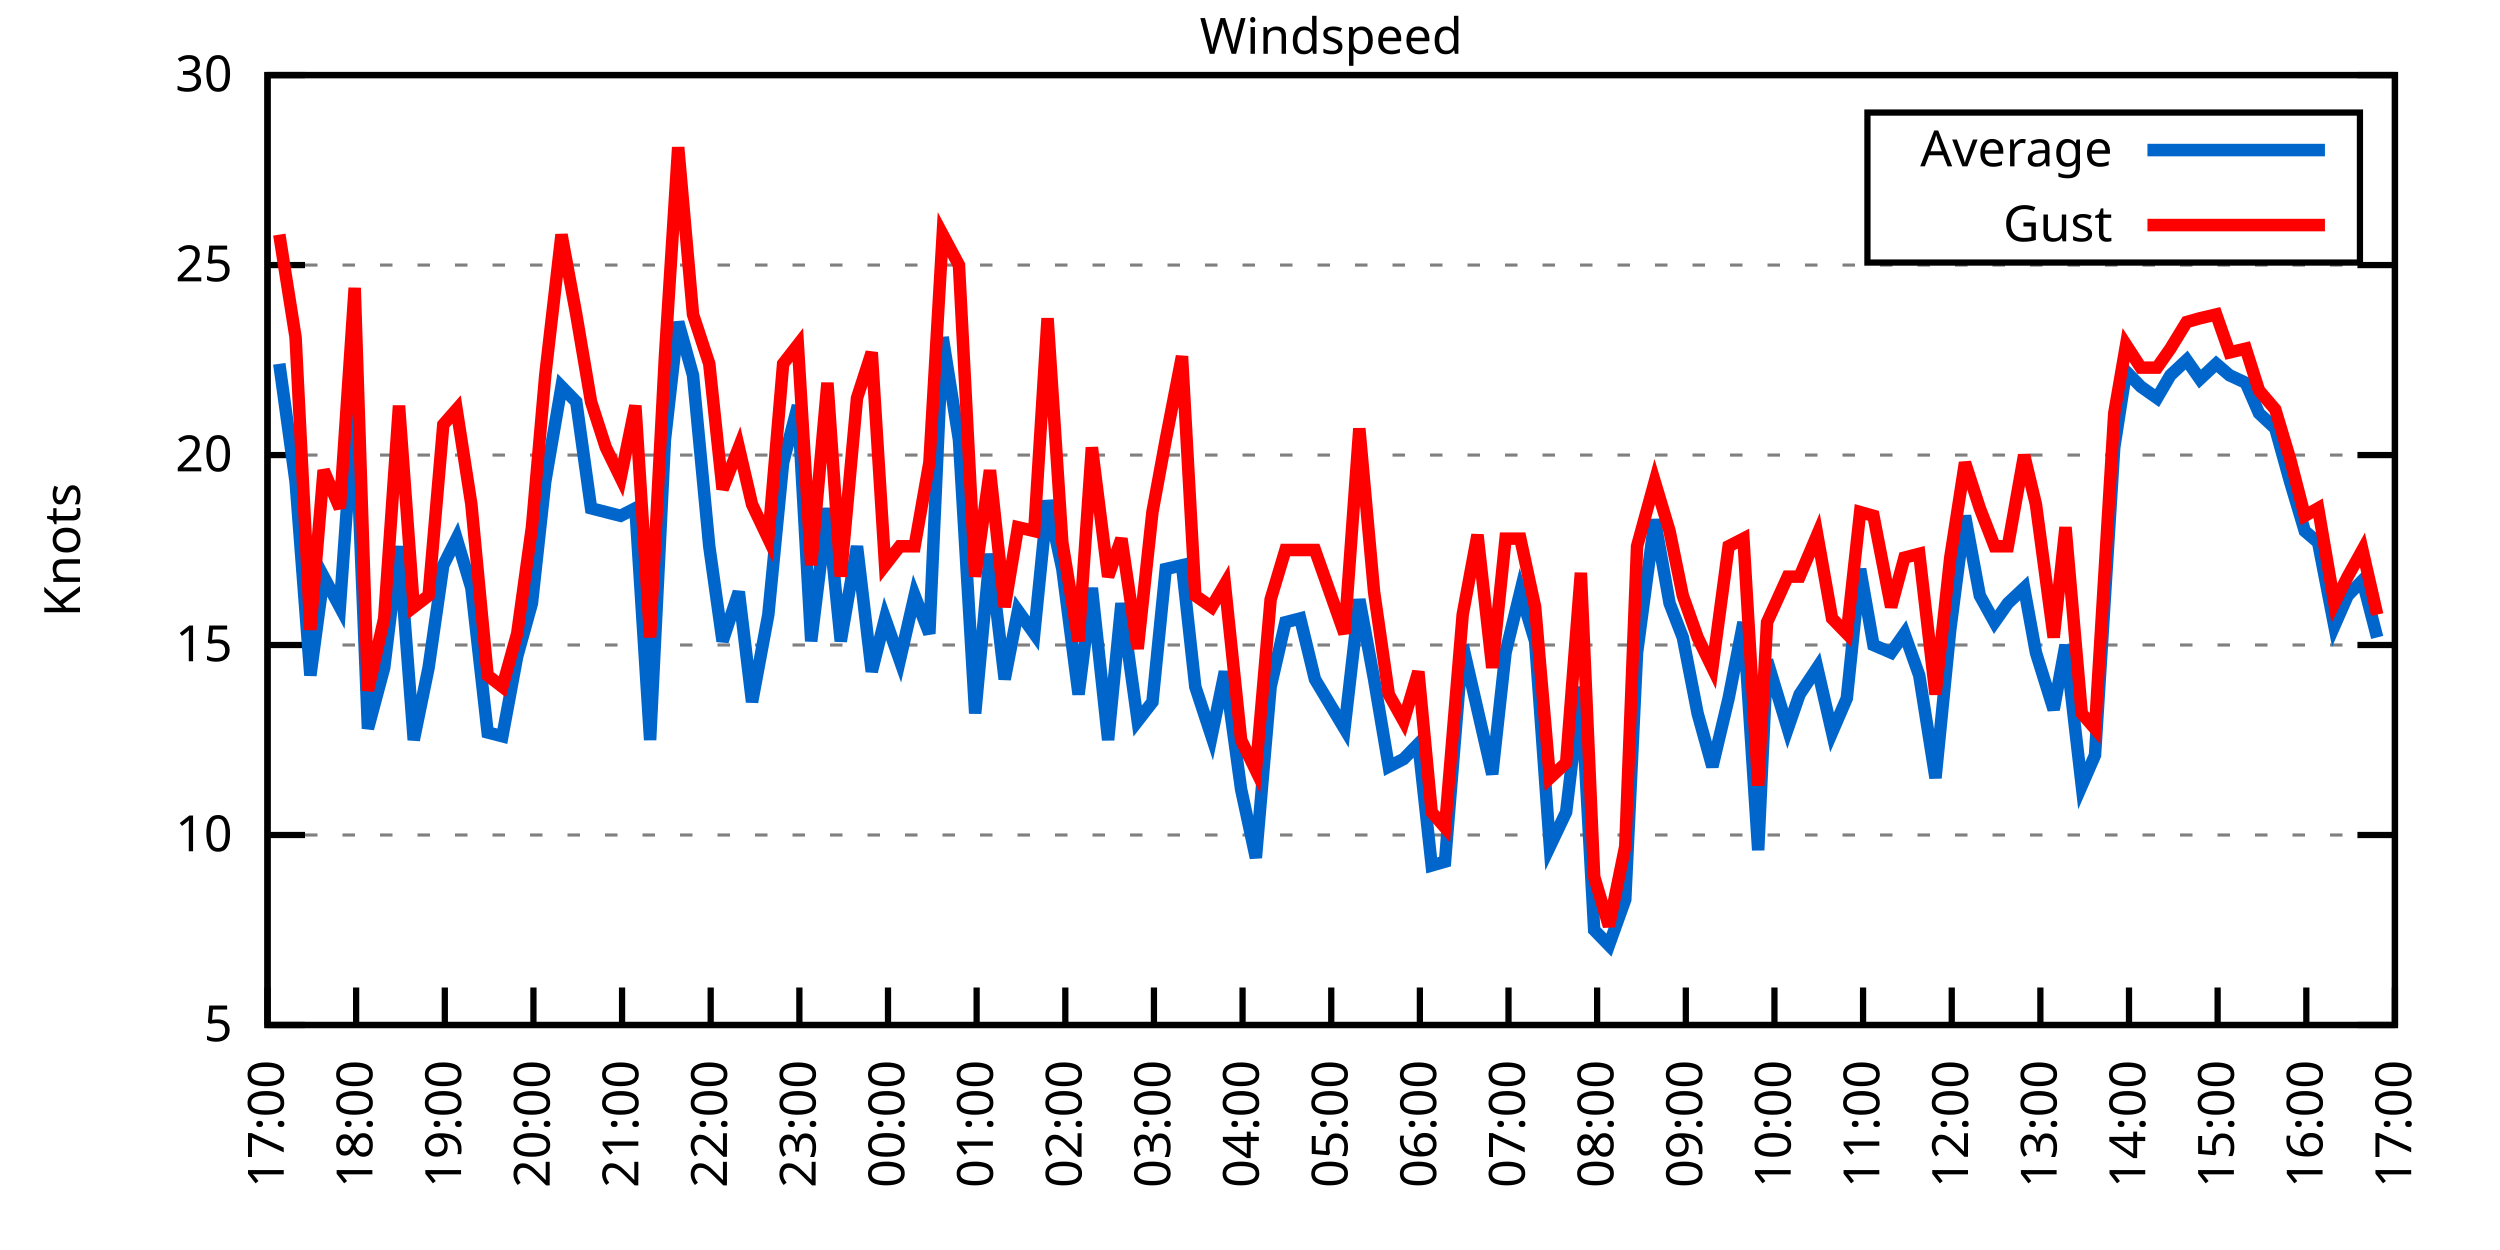
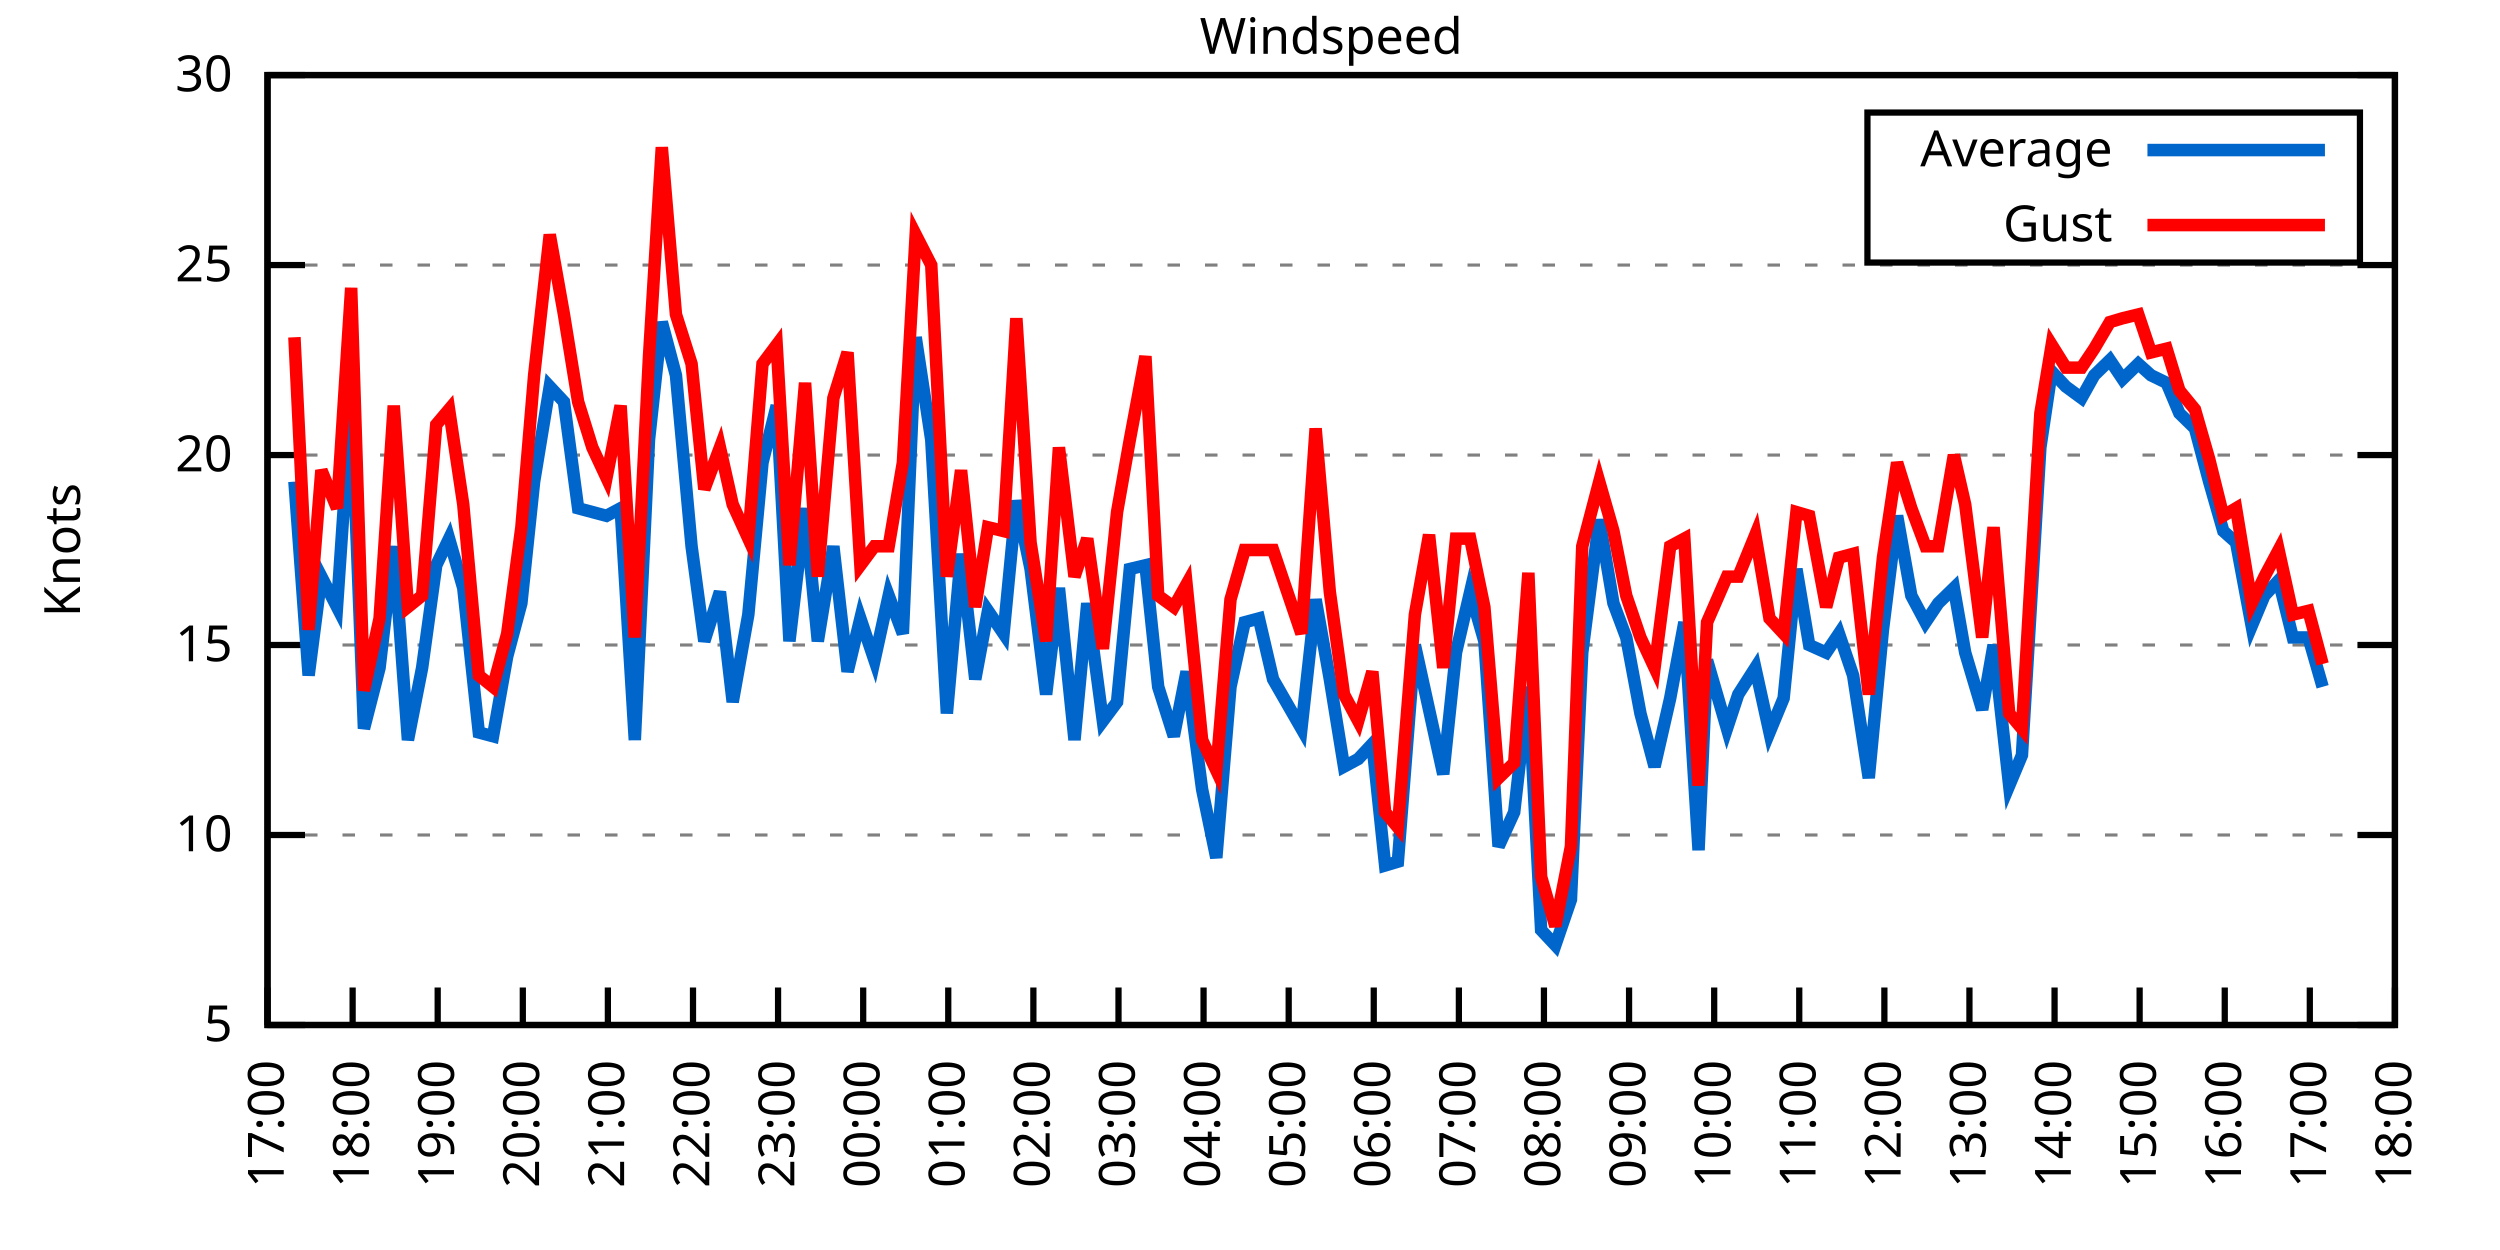
<svg xmlns="http://www.w3.org/2000/svg" xmlns:xlink="http://www.w3.org/1999/xlink" width="400" height="200" viewBox="0 0 400 200">
  <g id="gnuplot_canvas">
    <rect x="0" y="0" width="400" height="200" fill="none" />
    <defs>
      <circle id="gpDot" r="0.5" stroke-width="0.5" stroke="currentColor" />
      <path id="gpPt0" stroke-width="0.333" stroke="currentColor" d="M-1,0 h2 M0,-1 v2" />
      <path id="gpPt1" stroke-width="0.333" stroke="currentColor" d="M-1,-1 L1,1 M1,-1 L-1,1" />
      <path id="gpPt2" stroke-width="0.333" stroke="currentColor" d="M-1,0 L1,0 M0,-1 L0,1 M-1,-1 L1,1 M-1,1 L1,-1" />
      <rect id="gpPt3" stroke-width="0.333" stroke="currentColor" x="-1" y="-1" width="2" height="2" />
      <rect id="gpPt4" stroke-width="0.333" stroke="currentColor" fill="currentColor" x="-1" y="-1" width="2" height="2" />
      <circle id="gpPt5" stroke-width="0.333" stroke="currentColor" cx="0" cy="0" r="1" />
      <use xlink:href="#gpPt5" id="gpPt6" fill="currentColor" stroke="none" />
      <path id="gpPt7" stroke-width="0.333" stroke="currentColor" d="M0,-1.33 L-1.33,0.67 L1.33,0.67 z" />
      <use xlink:href="#gpPt7" id="gpPt8" fill="currentColor" stroke="none" />
      <use xlink:href="#gpPt7" id="gpPt9" stroke="currentColor" transform="rotate(180)" />
      <use xlink:href="#gpPt9" id="gpPt10" fill="currentColor" stroke="none" />
      <use xlink:href="#gpPt3" id="gpPt11" stroke="currentColor" transform="rotate(45)" />
      <use xlink:href="#gpPt11" id="gpPt12" fill="currentColor" stroke="none" />
      <path id="gpPt13" stroke-width="0.333" stroke="currentColor" d="M0,1.330 L1.265,0.411 L0.782,-1.067 L-0.782,-1.076 L-1.265,0.411 z" />
      <use xlink:href="#gpPt13" id="gpPt14" fill="currentColor" stroke="none" />
      <filter id="textbox" filterUnits="objectBoundingBox" x="0" y="0" height="1" width="1">
        <feFlood flood-color="white" flood-opacity="1" result="bgnd" />
        <feComposite in="SourceGraphic" in2="bgnd" operator="atop" />
      </filter>
      <filter id="greybox" filterUnits="objectBoundingBox" x="0" y="0" height="1" width="1">
        <feFlood flood-color="lightgrey" flood-opacity="1" result="grey" />
        <feComposite in="SourceGraphic" in2="grey" operator="atop" />
      </filter>
    </defs>
    <g fill="none" color="white" stroke="currentColor" stroke-width="1.00" stroke-linecap="butt" stroke-linejoin="miter">
</g>
    <g fill="none" color="black" stroke="currentColor" stroke-width="1.00" stroke-linecap="butt" stroke-linejoin="miter">
      <g stroke="none" shape-rendering="crispEdges">
        <polygon fill="rgb(255, 255, 255)" points="42.80,164.00 383.18,164.00 383.18,12.02 42.80,12.02 " />
      </g>
    </g>
    <g fill="none" color="black" stroke="currentColor" stroke-width="1.00" stroke-linecap="butt" stroke-linejoin="miter">
</g>
    <g fill="none" color="black" stroke="black" stroke-width="0.50" stroke-linecap="butt" stroke-linejoin="miter">
</g>
    <g fill="none" color="gray" stroke="currentColor" stroke-width="0.50" stroke-linecap="butt" stroke-linejoin="miter">
      <path stroke="gray" stroke-dasharray="2,4" class="gridline" d="M42.80,164.00 L383.19,164.00  " />
    </g>
    <g fill="none" color="gray" stroke="gray" stroke-width="1.00" stroke-linecap="butt" stroke-linejoin="miter">
</g>
    <g fill="none" color="black" stroke="currentColor" stroke-width="1.00" stroke-linecap="butt" stroke-linejoin="miter">
      <path stroke="black" d="M42.80,164.00 L48.80,164.00 M383.19,164.00 L377.19,164.00  " />
      <g transform="translate(37.20,166.60)" stroke="none" fill="black" font-family="Sans" font-size="8.00" text-anchor="end">
        <text>
          <tspan font-family="Sans"> 5</tspan>
        </text>
      </g>
    </g>
    <g fill="none" color="black" stroke="currentColor" stroke-width="1.00" stroke-linecap="butt" stroke-linejoin="miter">
</g>
    <g fill="none" color="black" stroke="black" stroke-width="0.50" stroke-linecap="butt" stroke-linejoin="miter">
</g>
    <g fill="none" color="gray" stroke="currentColor" stroke-width="0.50" stroke-linecap="butt" stroke-linejoin="miter">
      <path stroke="gray" stroke-dasharray="2,4" class="gridline" d="M42.80,133.60 L383.19,133.60  " />
    </g>
    <g fill="none" color="gray" stroke="gray" stroke-width="1.00" stroke-linecap="butt" stroke-linejoin="miter">
</g>
    <g fill="none" color="black" stroke="currentColor" stroke-width="1.00" stroke-linecap="butt" stroke-linejoin="miter">
      <path stroke="black" d="M42.80,133.60 L48.80,133.60 M383.19,133.60 L377.19,133.60  " />
      <g transform="translate(37.20,136.20)" stroke="none" fill="black" font-family="Sans" font-size="8.00" text-anchor="end">
        <text>
          <tspan font-family="Sans"> 10</tspan>
        </text>
      </g>
    </g>
    <g fill="none" color="black" stroke="currentColor" stroke-width="1.00" stroke-linecap="butt" stroke-linejoin="miter">
</g>
    <g fill="none" color="black" stroke="black" stroke-width="0.50" stroke-linecap="butt" stroke-linejoin="miter">
</g>
    <g fill="none" color="gray" stroke="currentColor" stroke-width="0.50" stroke-linecap="butt" stroke-linejoin="miter">
      <path stroke="gray" stroke-dasharray="2,4" class="gridline" d="M42.80,103.20 L383.19,103.20  " />
    </g>
    <g fill="none" color="gray" stroke="gray" stroke-width="1.00" stroke-linecap="butt" stroke-linejoin="miter">
</g>
    <g fill="none" color="black" stroke="currentColor" stroke-width="1.00" stroke-linecap="butt" stroke-linejoin="miter">
      <path stroke="black" d="M42.80,103.20 L48.80,103.20 M383.19,103.20 L377.19,103.20  " />
      <g transform="translate(37.20,105.80)" stroke="none" fill="black" font-family="Sans" font-size="8.00" text-anchor="end">
        <text>
          <tspan font-family="Sans"> 15</tspan>
        </text>
      </g>
    </g>
    <g fill="none" color="black" stroke="currentColor" stroke-width="1.00" stroke-linecap="butt" stroke-linejoin="miter">
</g>
    <g fill="none" color="black" stroke="black" stroke-width="0.50" stroke-linecap="butt" stroke-linejoin="miter">
</g>
    <g fill="none" color="gray" stroke="currentColor" stroke-width="0.50" stroke-linecap="butt" stroke-linejoin="miter">
      <path stroke="gray" stroke-dasharray="2,4" class="gridline" d="M42.80,72.81 L383.19,72.81  " />
    </g>
    <g fill="none" color="gray" stroke="gray" stroke-width="1.00" stroke-linecap="butt" stroke-linejoin="miter">
</g>
    <g fill="none" color="black" stroke="currentColor" stroke-width="1.00" stroke-linecap="butt" stroke-linejoin="miter">
      <path stroke="black" d="M42.80,72.81 L48.80,72.81 M383.19,72.81 L377.19,72.81  " />
      <g transform="translate(37.20,75.41)" stroke="none" fill="black" font-family="Sans" font-size="8.00" text-anchor="end">
        <text>
          <tspan font-family="Sans"> 20</tspan>
        </text>
      </g>
    </g>
    <g fill="none" color="black" stroke="currentColor" stroke-width="1.00" stroke-linecap="butt" stroke-linejoin="miter">
</g>
    <g fill="none" color="black" stroke="black" stroke-width="0.50" stroke-linecap="butt" stroke-linejoin="miter">
</g>
    <g fill="none" color="gray" stroke="currentColor" stroke-width="0.50" stroke-linecap="butt" stroke-linejoin="miter">
      <path stroke="gray" stroke-dasharray="2,4" class="gridline" d="M42.80,42.41 L383.19,42.41  " />
    </g>
    <g fill="none" color="gray" stroke="gray" stroke-width="1.00" stroke-linecap="butt" stroke-linejoin="miter">
</g>
    <g fill="none" color="black" stroke="currentColor" stroke-width="1.00" stroke-linecap="butt" stroke-linejoin="miter">
      <path stroke="black" d="M42.80,42.41 L48.80,42.41 M383.19,42.41 L377.19,42.41  " />
      <g transform="translate(37.20,45.01)" stroke="none" fill="black" font-family="Sans" font-size="8.00" text-anchor="end">
        <text>
          <tspan font-family="Sans"> 25</tspan>
        </text>
      </g>
    </g>
    <g fill="none" color="black" stroke="currentColor" stroke-width="1.00" stroke-linecap="butt" stroke-linejoin="miter">
</g>
    <g fill="none" color="black" stroke="black" stroke-width="0.50" stroke-linecap="butt" stroke-linejoin="miter">
</g>
    <g fill="none" color="gray" stroke="currentColor" stroke-width="0.50" stroke-linecap="butt" stroke-linejoin="miter">
      <path stroke="gray" stroke-dasharray="2,4" class="gridline" d="M42.80,12.01 L383.19,12.01  " />
    </g>
    <g fill="none" color="gray" stroke="gray" stroke-width="1.00" stroke-linecap="butt" stroke-linejoin="miter">
</g>
    <g fill="none" color="black" stroke="currentColor" stroke-width="1.00" stroke-linecap="butt" stroke-linejoin="miter">
      <path stroke="black" d="M42.80,12.01 L48.80,12.01 M383.19,12.01 L377.19,12.01  " />
      <g transform="translate(37.20,14.61)" stroke="none" fill="black" font-family="Sans" font-size="8.00" text-anchor="end">
        <text>
          <tspan font-family="Sans"> 30</tspan>
        </text>
      </g>
    </g>
    <g fill="none" color="black" stroke="currentColor" stroke-width="1.00" stroke-linecap="butt" stroke-linejoin="miter">
      <path stroke="black" d="M42.80,164.00 L42.80,158.00  " />
      <g transform="translate(45.40,169.60) rotate(270.00)" stroke="none" fill="black" font-family="Sans" font-size="8.00" text-anchor="end">
        <text>
          <tspan font-family="Sans">17:00</tspan>
        </text>
      </g>
    </g>
    <g fill="none" color="black" stroke="currentColor" stroke-width="1.00" stroke-linecap="butt" stroke-linejoin="miter">
-       <path stroke="black" d="M56.98,164.00 L56.98,158.00  " />
-       <g transform="translate(59.58,169.60) rotate(270.00)" stroke="none" fill="black" font-family="Sans" font-size="8.00" text-anchor="end">
+       <path stroke="black" d="M56.42,164.00 L56.42,158.00  " />
+       <g transform="translate(59.02,169.60) rotate(270.00)" stroke="none" fill="black" font-family="Sans" font-size="8.00" text-anchor="end">
        <text>
          <tspan font-family="Sans">18:00</tspan>
        </text>
      </g>
    </g>
    <g fill="none" color="black" stroke="currentColor" stroke-width="1.00" stroke-linecap="butt" stroke-linejoin="miter">
-       <path stroke="black" d="M71.17,164.00 L71.17,158.00  " />
-       <g transform="translate(73.77,169.60) rotate(270.00)" stroke="none" fill="black" font-family="Sans" font-size="8.00" text-anchor="end">
+       <path stroke="black" d="M70.03,164.00 L70.03,158.00  " />
+       <g transform="translate(72.63,169.60) rotate(270.00)" stroke="none" fill="black" font-family="Sans" font-size="8.00" text-anchor="end">
        <text>
          <tspan font-family="Sans">19:00</tspan>
        </text>
      </g>
    </g>
    <g fill="none" color="black" stroke="currentColor" stroke-width="1.00" stroke-linecap="butt" stroke-linejoin="miter">
-       <path stroke="black" d="M85.35,164.00 L85.35,158.00  " />
-       <g transform="translate(87.95,169.60) rotate(270.00)" stroke="none" fill="black" font-family="Sans" font-size="8.00" text-anchor="end">
+       <path stroke="black" d="M83.65,164.00 L83.65,158.00  " />
+       <g transform="translate(86.25,169.60) rotate(270.00)" stroke="none" fill="black" font-family="Sans" font-size="8.00" text-anchor="end">
        <text>
          <tspan font-family="Sans">20:00</tspan>
        </text>
      </g>
    </g>
    <g fill="none" color="black" stroke="currentColor" stroke-width="1.00" stroke-linecap="butt" stroke-linejoin="miter">
-       <path stroke="black" d="M99.53,164.00 L99.53,158.00  " />
-       <g transform="translate(102.13,169.60) rotate(270.00)" stroke="none" fill="black" font-family="Sans" font-size="8.00" text-anchor="end">
+       <path stroke="black" d="M97.26,164.00 L97.26,158.00  " />
+       <g transform="translate(99.86,169.60) rotate(270.00)" stroke="none" fill="black" font-family="Sans" font-size="8.00" text-anchor="end">
        <text>
          <tspan font-family="Sans">21:00</tspan>
        </text>
      </g>
    </g>
    <g fill="none" color="black" stroke="currentColor" stroke-width="1.00" stroke-linecap="butt" stroke-linejoin="miter">
-       <path stroke="black" d="M113.71,164.00 L113.71,158.00  " />
-       <g transform="translate(116.31,169.60) rotate(270.00)" stroke="none" fill="black" font-family="Sans" font-size="8.00" text-anchor="end">
+       <path stroke="black" d="M110.88,164.00 L110.88,158.00  " />
+       <g transform="translate(113.48,169.60) rotate(270.00)" stroke="none" fill="black" font-family="Sans" font-size="8.00" text-anchor="end">
        <text>
          <tspan font-family="Sans">22:00</tspan>
        </text>
      </g>
    </g>
    <g fill="none" color="black" stroke="currentColor" stroke-width="1.00" stroke-linecap="butt" stroke-linejoin="miter">
-       <path stroke="black" d="M127.90,164.00 L127.90,158.00  " />
-       <g transform="translate(130.50,169.60) rotate(270.00)" stroke="none" fill="black" font-family="Sans" font-size="8.00" text-anchor="end">
+       <path stroke="black" d="M124.49,164.00 L124.49,158.00  " />
+       <g transform="translate(127.09,169.60) rotate(270.00)" stroke="none" fill="black" font-family="Sans" font-size="8.00" text-anchor="end">
        <text>
          <tspan font-family="Sans">23:00</tspan>
        </text>
      </g>
    </g>
    <g fill="none" color="black" stroke="currentColor" stroke-width="1.00" stroke-linecap="butt" stroke-linejoin="miter">
-       <path stroke="black" d="M142.08,164.00 L142.08,158.00  " />
-       <g transform="translate(144.68,169.60) rotate(270.00)" stroke="none" fill="black" font-family="Sans" font-size="8.00" text-anchor="end">
+       <path stroke="black" d="M138.11,164.00 L138.11,158.00  " />
+       <g transform="translate(140.71,169.60) rotate(270.00)" stroke="none" fill="black" font-family="Sans" font-size="8.00" text-anchor="end">
        <text>
          <tspan font-family="Sans">00:00</tspan>
        </text>
      </g>
    </g>
    <g fill="none" color="black" stroke="currentColor" stroke-width="1.00" stroke-linecap="butt" stroke-linejoin="miter">
-       <path stroke="black" d="M156.26,164.00 L156.26,158.00  " />
-       <g transform="translate(158.86,169.60) rotate(270.00)" stroke="none" fill="black" font-family="Sans" font-size="8.00" text-anchor="end">
+       <path stroke="black" d="M151.72,164.00 L151.72,158.00  " />
+       <g transform="translate(154.32,169.60) rotate(270.00)" stroke="none" fill="black" font-family="Sans" font-size="8.00" text-anchor="end">
        <text>
          <tspan font-family="Sans">01:00</tspan>
        </text>
      </g>
    </g>
    <g fill="none" color="black" stroke="currentColor" stroke-width="1.00" stroke-linecap="butt" stroke-linejoin="miter">
-       <path stroke="black" d="M170.45,164.00 L170.45,158.00  " />
-       <g transform="translate(173.05,169.60) rotate(270.00)" stroke="none" fill="black" font-family="Sans" font-size="8.00" text-anchor="end">
+       <path stroke="black" d="M165.34,164.00 L165.34,158.00  " />
+       <g transform="translate(167.94,169.60) rotate(270.00)" stroke="none" fill="black" font-family="Sans" font-size="8.00" text-anchor="end">
        <text>
          <tspan font-family="Sans">02:00</tspan>
        </text>
      </g>
    </g>
    <g fill="none" color="black" stroke="currentColor" stroke-width="1.00" stroke-linecap="butt" stroke-linejoin="miter">
-       <path stroke="black" d="M184.63,164.00 L184.63,158.00  " />
-       <g transform="translate(187.23,169.60) rotate(270.00)" stroke="none" fill="black" font-family="Sans" font-size="8.00" text-anchor="end">
+       <path stroke="black" d="M178.96,164.00 L178.96,158.00  " />
+       <g transform="translate(181.56,169.60) rotate(270.00)" stroke="none" fill="black" font-family="Sans" font-size="8.00" text-anchor="end">
        <text>
          <tspan font-family="Sans">03:00</tspan>
        </text>
      </g>
    </g>
    <g fill="none" color="black" stroke="currentColor" stroke-width="1.00" stroke-linecap="butt" stroke-linejoin="miter">
-       <path stroke="black" d="M198.81,164.00 L198.81,158.00  " />
-       <g transform="translate(201.41,169.60) rotate(270.00)" stroke="none" fill="black" font-family="Sans" font-size="8.00" text-anchor="end">
+       <path stroke="black" d="M192.57,164.00 L192.57,158.00  " />
+       <g transform="translate(195.17,169.60) rotate(270.00)" stroke="none" fill="black" font-family="Sans" font-size="8.00" text-anchor="end">
        <text>
          <tspan font-family="Sans">04:00</tspan>
        </text>
      </g>
    </g>
    <g fill="none" color="black" stroke="currentColor" stroke-width="1.00" stroke-linecap="butt" stroke-linejoin="miter">
-       <path stroke="black" d="M213.00,164.00 L213.00,158.00  " />
-       <g transform="translate(215.60,169.60) rotate(270.00)" stroke="none" fill="black" font-family="Sans" font-size="8.00" text-anchor="end">
+       <path stroke="black" d="M206.19,164.00 L206.19,158.00  " />
+       <g transform="translate(208.79,169.60) rotate(270.00)" stroke="none" fill="black" font-family="Sans" font-size="8.00" text-anchor="end">
        <text>
          <tspan font-family="Sans">05:00</tspan>
        </text>
      </g>
    </g>
    <g fill="none" color="black" stroke="currentColor" stroke-width="1.00" stroke-linecap="butt" stroke-linejoin="miter">
-       <path stroke="black" d="M227.18,164.00 L227.18,158.00  " />
-       <g transform="translate(229.78,169.60) rotate(270.00)" stroke="none" fill="black" font-family="Sans" font-size="8.00" text-anchor="end">
+       <path stroke="black" d="M219.80,164.00 L219.80,158.00  " />
+       <g transform="translate(222.40,169.60) rotate(270.00)" stroke="none" fill="black" font-family="Sans" font-size="8.00" text-anchor="end">
        <text>
          <tspan font-family="Sans">06:00</tspan>
        </text>
      </g>
    </g>
    <g fill="none" color="black" stroke="currentColor" stroke-width="1.00" stroke-linecap="butt" stroke-linejoin="miter">
-       <path stroke="black" d="M241.36,164.00 L241.36,158.00  " />
-       <g transform="translate(243.96,169.60) rotate(270.00)" stroke="none" fill="black" font-family="Sans" font-size="8.00" text-anchor="end">
+       <path stroke="black" d="M233.42,164.00 L233.42,158.00  " />
+       <g transform="translate(236.02,169.60) rotate(270.00)" stroke="none" fill="black" font-family="Sans" font-size="8.00" text-anchor="end">
        <text>
          <tspan font-family="Sans">07:00</tspan>
        </text>
      </g>
    </g>
    <g fill="none" color="black" stroke="currentColor" stroke-width="1.00" stroke-linecap="butt" stroke-linejoin="miter">
-       <path stroke="black" d="M255.54,164.00 L255.54,158.00  " />
-       <g transform="translate(258.14,169.60) rotate(270.00)" stroke="none" fill="black" font-family="Sans" font-size="8.00" text-anchor="end">
+       <path stroke="black" d="M247.03,164.00 L247.03,158.00  " />
+       <g transform="translate(249.63,169.60) rotate(270.00)" stroke="none" fill="black" font-family="Sans" font-size="8.00" text-anchor="end">
        <text>
          <tspan font-family="Sans">08:00</tspan>
        </text>
      </g>
    </g>
    <g fill="none" color="black" stroke="currentColor" stroke-width="1.00" stroke-linecap="butt" stroke-linejoin="miter">
-       <path stroke="black" d="M269.73,164.00 L269.73,158.00  " />
-       <g transform="translate(272.33,169.60) rotate(270.00)" stroke="none" fill="black" font-family="Sans" font-size="8.00" text-anchor="end">
+       <path stroke="black" d="M260.65,164.00 L260.65,158.00  " />
+       <g transform="translate(263.25,169.60) rotate(270.00)" stroke="none" fill="black" font-family="Sans" font-size="8.00" text-anchor="end">
        <text>
          <tspan font-family="Sans">09:00</tspan>
        </text>
      </g>
    </g>
    <g fill="none" color="black" stroke="currentColor" stroke-width="1.00" stroke-linecap="butt" stroke-linejoin="miter">
-       <path stroke="black" d="M283.91,164.00 L283.91,158.00  " />
-       <g transform="translate(286.51,169.60) rotate(270.00)" stroke="none" fill="black" font-family="Sans" font-size="8.00" text-anchor="end">
+       <path stroke="black" d="M274.27,164.00 L274.27,158.00  " />
+       <g transform="translate(276.87,169.60) rotate(270.00)" stroke="none" fill="black" font-family="Sans" font-size="8.00" text-anchor="end">
        <text>
          <tspan font-family="Sans">10:00</tspan>
        </text>
      </g>
    </g>
    <g fill="none" color="black" stroke="currentColor" stroke-width="1.00" stroke-linecap="butt" stroke-linejoin="miter">
-       <path stroke="black" d="M298.09,164.00 L298.09,158.00  " />
-       <g transform="translate(300.69,169.60) rotate(270.00)" stroke="none" fill="black" font-family="Sans" font-size="8.00" text-anchor="end">
+       <path stroke="black" d="M287.88,164.00 L287.88,158.00  " />
+       <g transform="translate(290.48,169.60) rotate(270.00)" stroke="none" fill="black" font-family="Sans" font-size="8.00" text-anchor="end">
        <text>
          <tspan font-family="Sans">11:00</tspan>
        </text>
      </g>
    </g>
    <g fill="none" color="black" stroke="currentColor" stroke-width="1.00" stroke-linecap="butt" stroke-linejoin="miter">
-       <path stroke="black" d="M312.28,164.00 L312.28,158.00  " />
-       <g transform="translate(314.88,169.60) rotate(270.00)" stroke="none" fill="black" font-family="Sans" font-size="8.00" text-anchor="end">
+       <path stroke="black" d="M301.50,164.00 L301.50,158.00  " />
+       <g transform="translate(304.10,169.60) rotate(270.00)" stroke="none" fill="black" font-family="Sans" font-size="8.00" text-anchor="end">
        <text>
          <tspan font-family="Sans">12:00</tspan>
        </text>
      </g>
    </g>
    <g fill="none" color="black" stroke="currentColor" stroke-width="1.00" stroke-linecap="butt" stroke-linejoin="miter">
-       <path stroke="black" d="M326.46,164.00 L326.46,158.00  " />
-       <g transform="translate(329.06,169.60) rotate(270.00)" stroke="none" fill="black" font-family="Sans" font-size="8.00" text-anchor="end">
+       <path stroke="black" d="M315.11,164.00 L315.11,158.00  " />
+       <g transform="translate(317.71,169.60) rotate(270.00)" stroke="none" fill="black" font-family="Sans" font-size="8.00" text-anchor="end">
        <text>
          <tspan font-family="Sans">13:00</tspan>
        </text>
      </g>
    </g>
    <g fill="none" color="black" stroke="currentColor" stroke-width="1.00" stroke-linecap="butt" stroke-linejoin="miter">
-       <path stroke="black" d="M340.64,164.00 L340.64,158.00  " />
-       <g transform="translate(343.24,169.60) rotate(270.00)" stroke="none" fill="black" font-family="Sans" font-size="8.00" text-anchor="end">
+       <path stroke="black" d="M328.73,164.00 L328.73,158.00  " />
+       <g transform="translate(331.33,169.60) rotate(270.00)" stroke="none" fill="black" font-family="Sans" font-size="8.00" text-anchor="end">
        <text>
          <tspan font-family="Sans">14:00</tspan>
        </text>
      </g>
    </g>
    <g fill="none" color="black" stroke="currentColor" stroke-width="1.00" stroke-linecap="butt" stroke-linejoin="miter">
-       <path stroke="black" d="M354.82,164.00 L354.82,158.00  " />
-       <g transform="translate(357.42,169.60) rotate(270.00)" stroke="none" fill="black" font-family="Sans" font-size="8.00" text-anchor="end">
+       <path stroke="black" d="M342.34,164.00 L342.34,158.00  " />
+       <g transform="translate(344.94,169.60) rotate(270.00)" stroke="none" fill="black" font-family="Sans" font-size="8.00" text-anchor="end">
        <text>
          <tspan font-family="Sans">15:00</tspan>
        </text>
      </g>
    </g>
    <g fill="none" color="black" stroke="currentColor" stroke-width="1.00" stroke-linecap="butt" stroke-linejoin="miter">
-       <path stroke="black" d="M369.01,164.00 L369.01,158.00  " />
-       <g transform="translate(371.61,169.60) rotate(270.00)" stroke="none" fill="black" font-family="Sans" font-size="8.00" text-anchor="end">
+       <path stroke="black" d="M355.96,164.00 L355.96,158.00  " />
+       <g transform="translate(358.56,169.60) rotate(270.00)" stroke="none" fill="black" font-family="Sans" font-size="8.00" text-anchor="end">
        <text>
          <tspan font-family="Sans">16:00</tspan>
+         </text>
+       </g>
+     </g>
+     <g fill="none" color="black" stroke="currentColor" stroke-width="1.00" stroke-linecap="butt" stroke-linejoin="miter">
+       <path stroke="black" d="M369.57,164.00 L369.57,158.00  " />
+       <g transform="translate(372.17,169.60) rotate(270.00)" stroke="none" fill="black" font-family="Sans" font-size="8.00" text-anchor="end">
+         <text>
+           <tspan font-family="Sans">17:00</tspan>
        </text>
      </g>
    </g>
    <g fill="none" color="black" stroke="currentColor" stroke-width="1.00" stroke-linecap="butt" stroke-linejoin="miter">
      <path stroke="black" d="M383.19,164.00 L383.19,158.00  " />
      <g transform="translate(385.79,169.60) rotate(270.00)" stroke="none" fill="black" font-family="Sans" font-size="8.00" text-anchor="end">
        <text>
-           <tspan font-family="Sans">17:00</tspan>
+           <tspan font-family="Sans">18:00</tspan>
        </text>
      </g>
    </g>
    <g fill="none" color="black" stroke="currentColor" stroke-width="1.00" stroke-linecap="butt" stroke-linejoin="miter">
</g>
    <g fill="none" color="black" stroke="currentColor" stroke-width="1.00" stroke-linecap="butt" stroke-linejoin="miter">
      <path stroke="black" d="M42.80,12.01 L42.80,164.00 L383.19,164.00 L383.19,12.01 L42.80,12.01 Z  " />
    </g>
    <g fill="none" color="black" stroke="currentColor" stroke-width="1.00" stroke-linecap="butt" stroke-linejoin="miter">
</g>
    <g fill="none" color="black" stroke="currentColor" stroke-width="1.00" stroke-linecap="butt" stroke-linejoin="miter">
      <path stroke="black" d="M298.79,42.01 L298.79,18.01 L377.59,18.01 L377.59,42.01 L298.79,42.01 Z  " />
    </g>
    <g id="Windspeed_plot_1">
      <g fill="none" color="white" stroke="black" stroke-width="2.00" stroke-linecap="butt" stroke-linejoin="miter">
</g>
      <g fill="none" color="black" stroke="currentColor" stroke-width="2.00" stroke-linecap="butt" stroke-linejoin="miter">
        <g transform="translate(337.99,26.61)" stroke="none" fill="black" font-family="Sans" font-size="8.00" text-anchor="end">
          <text>
            <tspan font-family="Sans">Average</tspan>
          </text>
        </g>
      </g>
      <g fill="none" color="black" stroke="currentColor" stroke-width="2.00" stroke-linecap="butt" stroke-linejoin="miter">
-         <path stroke="rgb(  0, 102, 204)" d="M343.59,24.01 L371.99,24.01 M44.69,58.21 L47.29,77.06 L49.66,108.07 L51.78,92.26 L54.38,97.12 L56.75,63.69   L58.87,116.58 L61.47,106.85 L63.84,87.40 L66.20,118.40 L68.57,106.85 L70.93,90.44 L73.06,86.18 L75.42,94.08   L78.02,117.19 L80.38,117.80 L82.75,105.03 L85.11,96.52 L87.24,77.06 L89.84,61.86 L92.20,64.29 L94.57,81.32   L96.93,81.93 L99.30,82.53 L101.66,81.32 L104.02,118.40 L106.39,70.37 L108.51,51.53 L110.88,60.04 L113.48,87.40   L115.61,102.60 L118.21,94.69 L120.33,112.32 L122.93,98.34 L125.30,74.02 L127.66,64.90 L129.79,102.60 L132.39,81.32   L134.52,102.60 L137.12,87.40 L139.48,107.46 L141.61,98.95 L143.97,105.64 L146.34,95.30 L148.70,101.38 L150.83,53.96   L153.43,70.37 L156.03,114.15 L158.39,88.61 L160.75,108.68 L162.88,97.73 L165.48,101.38 L167.61,80.10 L169.97,91.04   L172.57,111.11 L174.70,94.08 L177.30,118.40 L179.43,96.52 L182.03,115.36 L184.39,112.32 L186.52,91.04 L189.12,90.44   L191.25,109.89 L193.85,117.80 L195.98,107.46 L198.58,126.31 L200.94,137.25 L203.30,109.89 L205.67,99.56 L208.03,98.95   L210.39,108.68 L215.12,116.58 L217.49,95.91 L219.85,108.68 L222.21,122.66 L224.58,121.44 L226.94,119.01 L229.07,138.47   L231.20,137.86 L234.03,103.20 L236.40,113.54 L238.76,123.87 L240.89,104.42 L243.25,94.69 L245.62,102.60 L247.98,135.43   L250.58,129.95 L252.94,109.89 L255.07,148.80 L257.43,151.23 L260.04,143.94 L261.93,104.42 L264.76,83.14 L267.13,96.52   L269.25,101.99 L271.62,114.15 L273.98,122.66 L276.58,111.72 L278.95,99.56 L281.31,136.03 L282.73,105.64 L286.04,116.58   L287.93,111.11 L290.76,106.85 L293.13,117.19 L295.49,111.72 L297.62,91.04 L299.75,103.20 L302.58,104.42 L304.71,101.38   L307.08,108.07 L309.68,124.48 L312.04,100.77 L314.40,82.53 L316.77,95.30 L319.13,99.56 L321.26,96.52 L323.86,94.08   L325.75,104.42 L328.59,113.54 L330.48,103.20 L333.08,125.70 L335.20,120.83 L338.28,71.59 L340.17,59.43 L342.53,61.86   L345.13,63.69 L347.26,60.04 L349.86,57.61 L351.99,60.65 L354.59,58.21 L356.72,60.04 L359.32,61.25 L361.44,66.12   L364.04,68.55 L366.41,77.06 L368.77,84.97 L370.90,86.79 L373.50,100.16 L375.63,95.30 L377.99,92.87 L380.35,101.99    " />
+         <path stroke="rgb(  0, 102, 204)" d="M343.59,24.01 L371.99,24.01 M47.11,77.06 L49.38,108.07 L51.42,92.26 L53.92,97.12 L56.19,63.69 L58.23,116.58   L60.73,106.85 L63.00,87.40 L65.27,118.40 L67.54,106.85 L69.80,90.44 L71.85,86.18 L74.12,94.08 L76.61,117.19   L78.88,117.80 L81.15,105.03 L83.42,96.52 L85.46,77.06 L87.96,61.86 L90.23,64.29 L92.50,81.32 L94.77,81.93   L97.04,82.53 L99.30,81.32 L101.57,118.40 L103.84,70.37 L105.89,51.53 L108.15,60.04 L110.65,87.40 L112.69,102.60   L115.19,94.69 L117.23,112.32 L119.73,98.34 L122.00,74.02 L124.27,64.90 L126.31,102.60 L128.81,81.32 L130.85,102.60   L133.34,87.40 L135.61,107.46 L137.66,98.95 L139.92,105.64 L142.19,95.30 L144.46,101.38 L146.51,53.96 L149.00,70.37   L151.50,114.15 L153.77,88.61 L156.04,108.68 L158.08,97.73 L160.57,101.38 L162.62,80.10 L164.89,91.04 L167.38,111.11   L169.43,94.08 L171.92,118.40 L173.96,96.52 L176.46,115.36 L178.73,112.32 L180.77,91.04 L183.27,90.44 L185.31,109.89   L187.81,117.80 L189.85,107.46 L192.34,126.31 L194.61,137.25 L196.88,109.89 L199.15,99.56 L201.42,98.95 L203.69,108.68   L208.23,116.58 L210.50,95.91 L212.77,108.68 L215.04,122.66 L217.31,121.44 L219.58,119.01 L221.62,138.47 L223.66,137.86   L226.38,103.20 L228.65,113.54 L230.92,123.87 L232.96,104.42 L235.23,94.69 L237.50,102.60 L239.77,135.43 L242.27,129.95   L244.54,109.89 L246.58,148.80 L248.85,151.23 L251.35,143.94 L253.16,104.42 L255.88,83.14 L258.15,96.52 L260.20,101.99   L262.47,114.15 L264.73,122.66 L267.23,111.72 L269.50,99.56 L271.77,136.03 L273.13,105.64 L276.31,116.58 L278.12,111.11   L280.85,106.85 L283.12,117.19 L285.38,111.72 L287.43,91.04 L289.47,103.20 L292.19,104.42 L294.23,101.38 L296.50,108.07   L299.00,124.48 L301.27,100.77 L303.54,82.53 L305.81,95.30 L308.08,99.56 L310.12,96.52 L312.62,94.08 L314.43,104.42   L317.15,113.54 L318.97,103.20 L321.47,125.70 L323.51,120.83 L326.46,71.59 L328.27,59.43 L330.54,61.86 L333.04,63.69   L335.08,60.04 L337.58,57.61 L339.62,60.65 L342.12,58.21 L344.16,60.04 L346.65,61.25 L348.70,66.12 L351.19,68.55   L353.46,77.06 L355.73,84.97 L357.77,86.79 L360.27,100.16 L362.31,95.30 L364.58,92.87 L366.85,101.99 L369.35,101.99   L371.62,109.89  " />
      </g>
    </g>
    <g id="Windspeed_plot_2">
      <g fill="none" color="black" stroke="currentColor" stroke-width="2.00" stroke-linecap="butt" stroke-linejoin="miter">
        <g transform="translate(337.99,38.61)" stroke="none" fill="black" font-family="Sans" font-size="8.00" text-anchor="end">
          <text>
            <tspan font-family="Sans">Gust</tspan>
          </text>
        </g>
      </g>
      <g fill="none" color="black" stroke="currentColor" stroke-width="2.00" stroke-linecap="butt" stroke-linejoin="miter">
-         <path stroke="rgb(255,   0,   0)" d="M343.59,36.01 L371.99,36.01 M44.69,37.54 L47.29,53.96 L49.66,100.77 L51.78,75.24 L54.38,81.32 L56.75,46.06   L58.87,110.50 L61.47,98.95 L63.84,64.90 L66.20,97.12 L68.57,95.30 L70.93,67.94 L73.06,65.51 L75.42,80.71   L78.02,108.07 L80.38,109.89 L82.75,101.38 L85.11,84.36 L87.24,60.04 L89.84,37.54 L92.20,50.31 L94.57,64.29   L96.93,71.59 L99.30,76.45 L101.66,64.90 L104.02,101.99 L106.39,57.00 L108.51,23.56 L110.88,50.31 L113.48,58.21   L115.61,78.28 L118.21,71.59 L120.33,80.71 L122.93,86.18 L125.30,58.21 L127.66,55.18 L129.79,90.44 L132.39,61.25   L134.52,92.26 L137.12,63.69 L139.48,56.39 L141.61,90.44 L143.97,87.40 L146.34,87.40 L148.70,74.02 L150.83,37.54   L153.43,42.41 L156.03,92.26 L158.39,75.24 L160.75,97.12 L162.88,84.36 L165.48,84.97 L167.61,50.92 L169.97,86.79   L172.57,102.60 L174.70,71.59 L177.30,92.26 L179.43,86.18 L182.03,103.81 L184.39,81.93 L186.52,70.37 L189.12,57.00   L191.25,95.30 L193.85,97.12 L195.98,93.48 L198.58,118.40 L200.94,123.27 L203.30,95.91 L205.67,88.00 L208.03,88.00   L210.39,88.00 L215.12,101.38 L217.49,68.55 L219.85,94.69 L222.21,111.11 L224.58,115.36 L226.94,107.46 L229.07,129.95   L231.20,132.39 L234.03,98.34 L236.40,85.57 L238.76,106.85 L240.89,86.18 L243.25,86.18 L245.62,97.12 L247.98,124.48   L250.58,122.05 L252.94,91.65 L255.07,140.29 L257.43,148.19 L260.04,135.43 L261.93,87.40 L264.76,77.06 L267.13,84.97   L269.25,95.30 L271.62,101.99 L273.98,106.85 L276.58,87.40 L278.95,86.18 L281.31,125.70 L282.73,99.56 L286.04,92.26   L287.93,92.26 L290.76,85.57 L293.13,98.95 L295.49,101.38 L297.62,81.93 L299.75,82.53 L302.58,97.12 L304.71,89.22   L307.08,88.61 L309.68,111.11 L312.04,89.22 L314.40,74.02 L316.77,81.32 L319.13,87.40 L321.26,87.40 L323.86,72.81   L325.75,80.71 L328.59,101.99 L330.48,84.36 L333.08,114.15 L335.20,116.58 L338.28,66.12 L340.17,55.18 L342.53,58.82   L345.13,58.82 L347.26,55.78 L349.86,51.53 L351.99,50.92 L354.59,50.31 L356.72,56.39 L359.32,55.78 L361.44,62.47   L364.04,65.51 L366.41,73.41 L368.77,82.53 L370.90,81.32 L373.50,96.52 L375.63,92.26 L377.99,88.00 L380.35,98.34    " />
+         <path stroke="rgb(255,   0,   0)" d="M343.59,36.01 L371.99,36.01 M47.11,53.96 L49.38,100.77 L51.42,75.24 L53.92,81.32 L56.19,46.06 L58.23,110.50   L60.73,98.95 L63.00,64.90 L65.27,97.12 L67.54,95.30 L69.80,67.94 L71.85,65.51 L74.12,80.71 L76.61,108.07   L78.88,109.89 L81.15,101.38 L83.42,84.36 L85.46,60.04 L87.96,37.54 L90.23,50.31 L92.50,64.29 L94.77,71.59   L97.04,76.45 L99.30,64.90 L101.57,101.99 L103.84,57.00 L105.89,23.56 L108.15,50.31 L110.65,58.21 L112.69,78.28   L115.19,71.59 L117.23,80.71 L119.73,86.18 L122.00,58.21 L124.27,55.18 L126.31,90.44 L128.81,61.25 L130.85,92.26   L133.34,63.69 L135.61,56.39 L137.66,90.44 L139.92,87.40 L142.19,87.40 L144.46,74.02 L146.51,37.54 L149.00,42.41   L151.50,92.26 L153.77,75.24 L156.04,97.12 L158.08,84.36 L160.57,84.97 L162.62,50.92 L164.89,86.79 L167.38,102.60   L169.43,71.59 L171.92,92.26 L173.96,86.18 L176.46,103.81 L178.73,81.93 L180.77,70.37 L183.27,57.00 L185.31,95.30   L187.81,97.12 L189.85,93.48 L192.34,118.40 L194.61,123.27 L196.88,95.91 L199.15,88.00 L201.42,88.00 L203.69,88.00   L208.23,101.38 L210.50,68.55 L212.77,94.69 L215.04,111.11 L217.31,115.36 L219.58,107.46 L221.62,129.95 L223.66,132.39   L226.38,98.34 L228.65,85.57 L230.92,106.85 L232.96,86.18 L235.23,86.18 L237.50,97.12 L239.77,124.48 L242.27,122.05   L244.54,91.65 L246.58,140.29 L248.85,148.19 L251.35,135.43 L253.16,87.40 L255.88,77.06 L258.15,84.97 L260.20,95.30   L262.47,101.99 L264.73,106.85 L267.23,87.40 L269.50,86.18 L271.77,125.70 L273.13,99.56 L276.31,92.26 L278.12,92.26   L280.85,85.57 L283.12,98.95 L285.38,101.38 L287.43,81.93 L289.47,82.53 L292.19,97.12 L294.23,89.22 L296.50,88.61   L299.00,111.11 L301.27,89.22 L303.54,74.02 L305.81,81.32 L308.08,87.40 L310.12,87.40 L312.62,72.81 L314.43,80.71   L317.15,101.99 L318.97,84.36 L321.47,114.15 L323.51,116.58 L326.46,66.12 L328.27,55.18 L330.54,58.82 L333.04,58.82   L335.08,55.78 L337.58,51.53 L339.62,50.92 L342.12,50.31 L344.16,56.39 L346.65,55.78 L348.70,62.47 L351.19,65.51   L353.46,73.41 L355.73,82.53 L357.77,81.32 L360.27,96.52 L362.31,92.26 L364.58,88.00 L366.85,98.34 L369.35,97.73   L371.62,106.24  " />
      </g>
    </g>
    <g fill="none" color="black" stroke="currentColor" stroke-width="2.00" stroke-linecap="butt" stroke-linejoin="miter">
</g>
    <g fill="none" color="black" stroke="black" stroke-width="1.00" stroke-linecap="butt" stroke-linejoin="miter">
</g>
    <g fill="none" color="black" stroke="currentColor" stroke-width="1.00" stroke-linecap="butt" stroke-linejoin="miter">
      <path stroke="black" d="M42.80,12.01 L42.80,164.00 L383.19,164.00 L383.19,12.01 L42.80,12.01 Z  " />
      <g transform="translate(12.80,88.01) rotate(270.00)" stroke="none" fill="black" font-family="Sans" font-size="8.00" text-anchor="middle">
        <text>
          <tspan font-family="Sans">Knots</tspan>
        </text>
      </g>
    </g>
    <g fill="none" color="black" stroke="currentColor" stroke-width="1.00" stroke-linecap="butt" stroke-linejoin="miter">
</g>
    <g fill="none" color="black" stroke="currentColor" stroke-width="1.00" stroke-linecap="butt" stroke-linejoin="miter">
      <g transform="translate(212.99,8.61)" stroke="none" fill="black" font-family="Sans" font-size="8.00" text-anchor="middle">
        <text>
          <tspan font-family="Sans">Windspeed</tspan>
        </text>
      </g>
    </g>
    <g fill="none" color="black" stroke="currentColor" stroke-width="1.00" stroke-linecap="butt" stroke-linejoin="miter">
</g>
  </g>
</svg>
